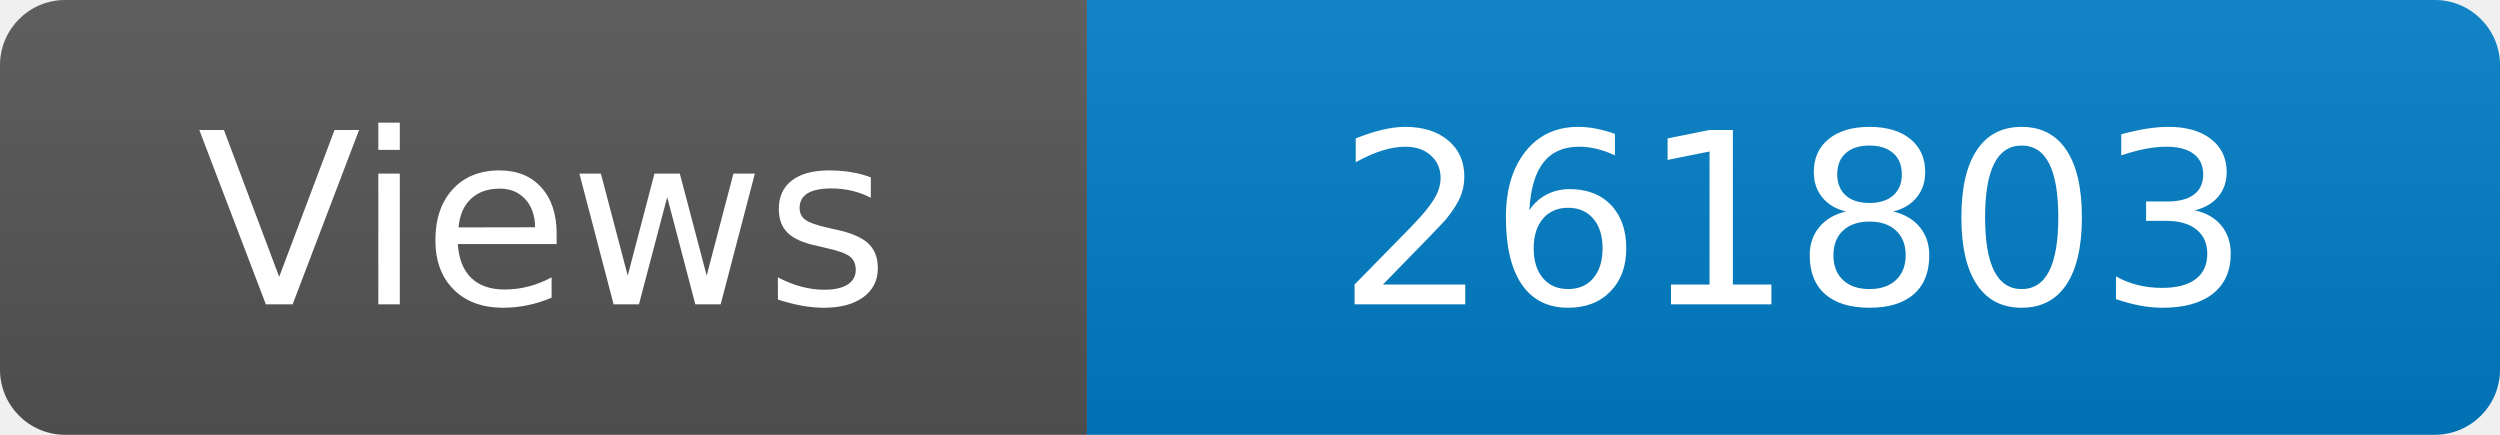
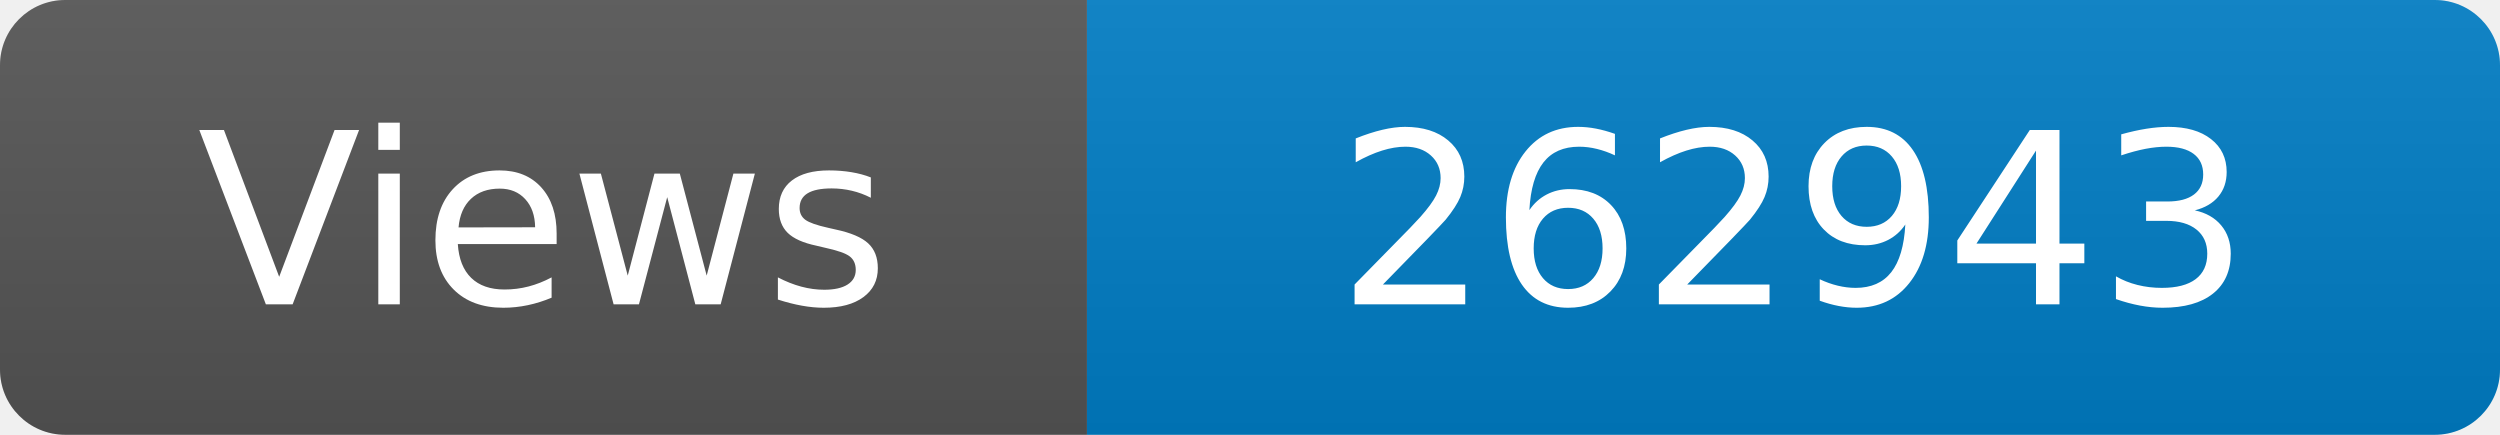
<svg xmlns="http://www.w3.org/2000/svg" width="115" height="20" role="img" aria-label="Maintained?: yes">
  <linearGradient id="s" x2="0" y2="100%">
    <stop offset="0" stop-color="#bbb" stop-opacity=".1" />
    <stop offset="1" stop-opacity=".1" />
  </linearGradient>
  <clipPath id="r">
    <rect width="115" height="20" rx="3" fill="#fff" />
  </clipPath>
  <g clip-path="url(#r)">
    <rect width="50" height="20" fill="#555" />
    <rect x="50" width="160" height="20" fill="#007ec6" />
    <rect width="115" height="20" fill="url(#s)" />
  </g>
  <g fill="#fff" text-anchor="middle" font-family="Verdana,Geneva,DejaVu Sans,sans-serif" font-size="110">
    <text x="250" y="140" transform="scale(.1)" fill="#fff">Views</text>
-     <text x="825" y="140" transform="scale(.1)" fill="#fff">261803</text>
+     <text x="825" y="140" transform="scale(.1)" fill="#fff">262943</text>
  </g>
</svg>
